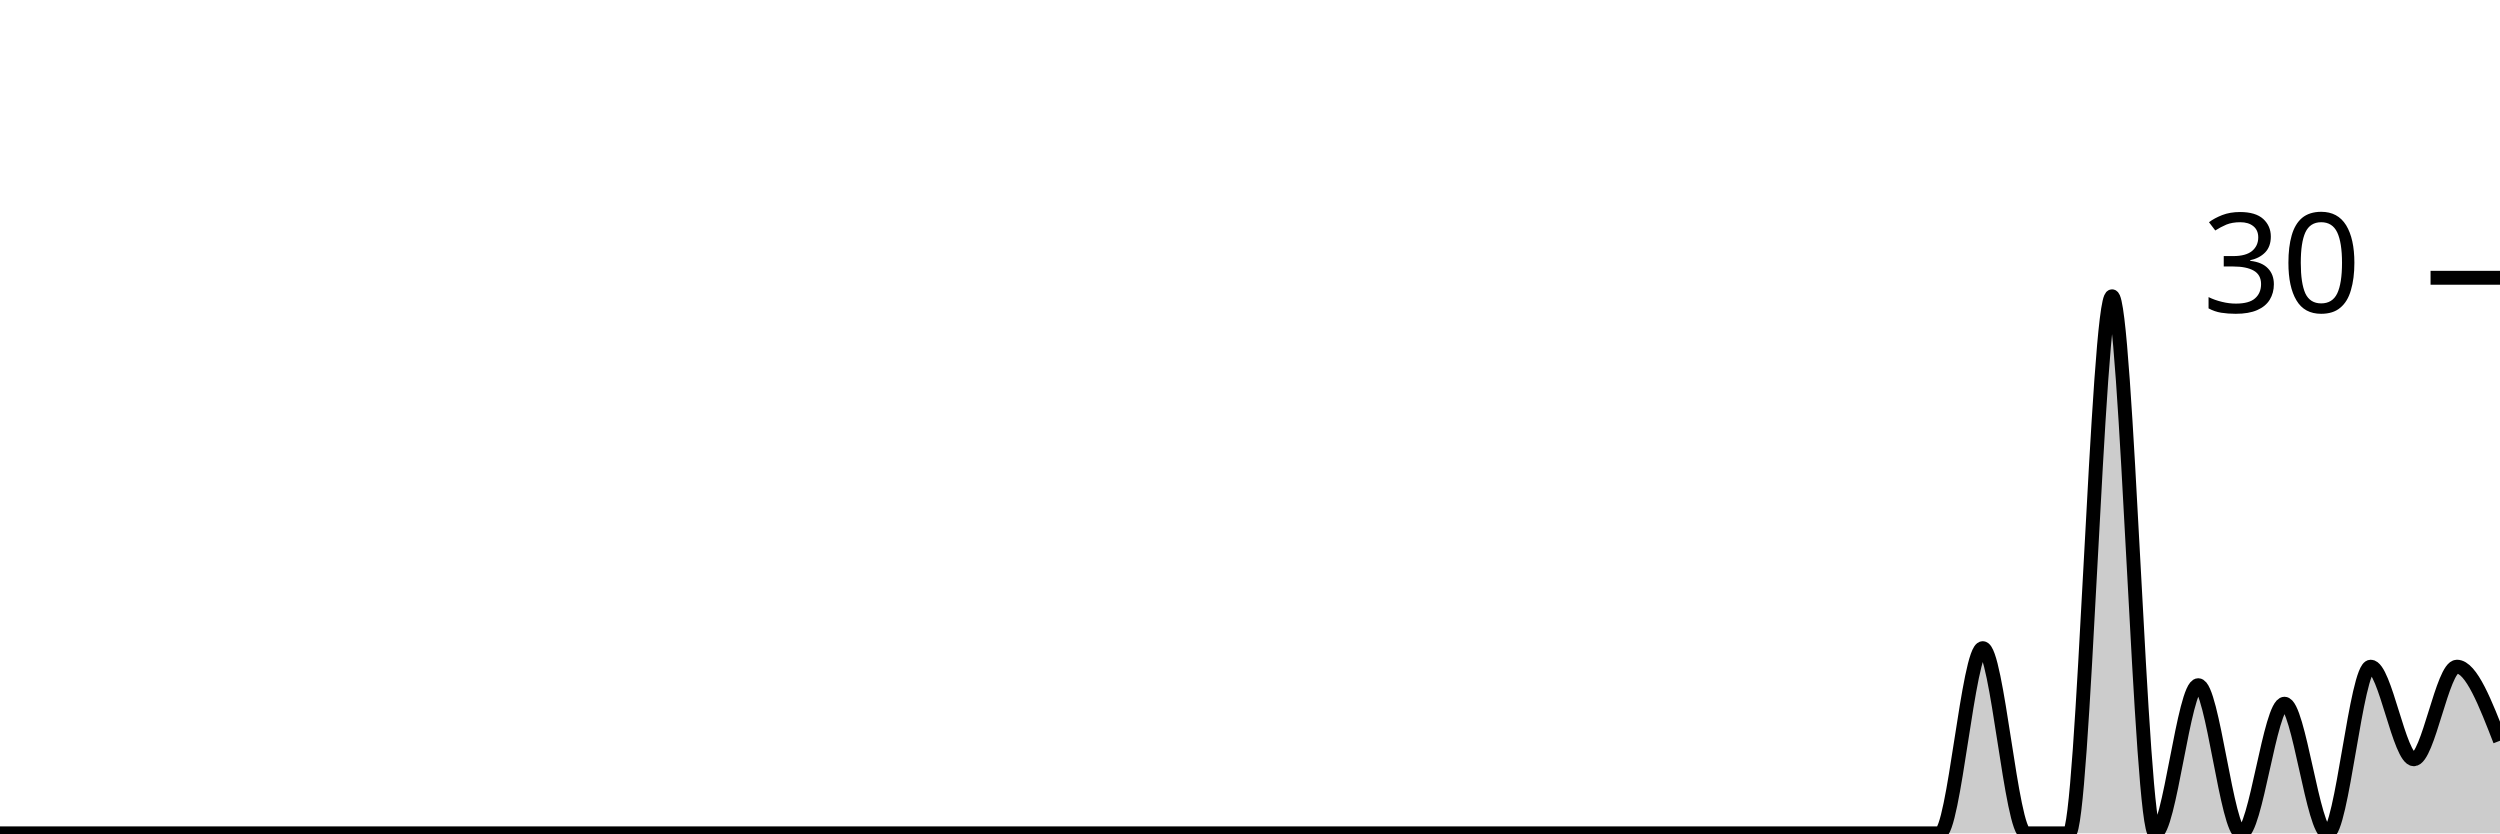
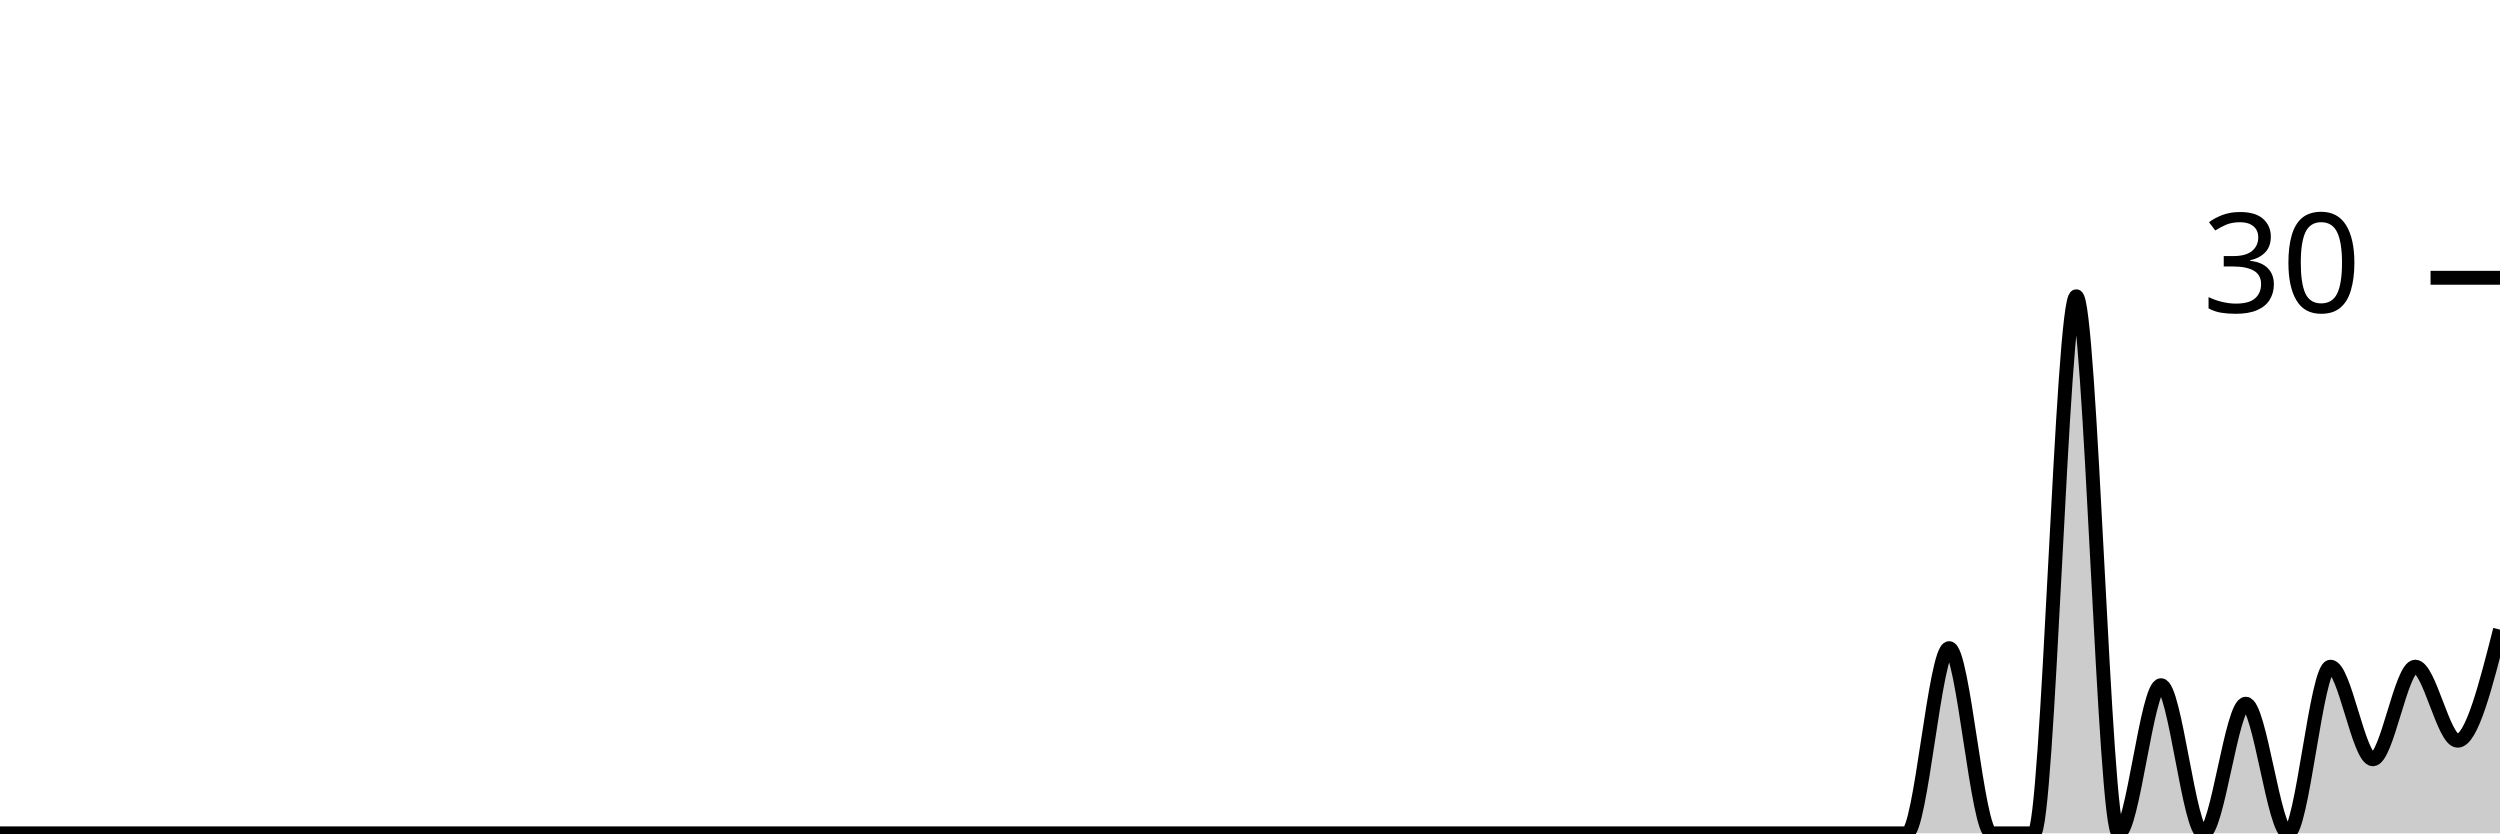
<svg xmlns="http://www.w3.org/2000/svg" viewBox="0 0 180 60">
  <g transform="translate(0,20)">
-     <path class="area" fill="rgba(0, 0, 0, 0.2)" d="M0,40C1.034,40,2.069,40,3.103,40C4.138,40,5.172,40,6.207,40C7.241,40,8.276,40,9.31,40C10.345,40,11.379,40,12.414,40C13.448,40,14.483,40,15.517,40C16.552,40,17.586,40,18.621,40C19.655,40,20.69,40,21.724,40C22.759,40,23.793,40,24.828,40C25.862,40,26.897,40,27.931,40C28.966,40,30,40,31.034,40C32.069,40,33.103,40,34.138,40C35.172,40,36.207,40,37.241,40C38.276,40,39.31,40,40.345,40C41.379,40,42.414,40,43.448,40C44.483,40,45.517,40,46.552,40C47.586,40,48.621,40,49.655,40C50.69,40,51.724,40,52.759,40C53.793,40,54.828,40,55.862,40C56.897,40,57.931,40,58.966,40C60,40,61.034,40,62.069,40C63.103,40,64.138,40,65.172,40C66.207,40,67.241,40,68.276,40C69.31,40,70.345,40,71.379,40C72.414,40,73.448,40,74.483,40C75.517,40,76.552,40,77.586,40C78.621,40,79.655,40,80.69,40C81.724,40,82.759,40,83.793,40C84.828,40,85.862,40,86.897,40C87.931,40,88.966,40,90,40C91.034,40,92.069,40,93.103,40C94.138,40,95.172,40,96.207,40C97.241,40,98.276,40,99.31,40C100.345,40,101.379,40,102.414,40C103.448,40,104.483,40,105.517,40C106.552,40,107.586,40,108.621,40C109.655,40,110.69,40,111.724,40C112.759,40,113.793,40,114.828,40C115.862,40,116.897,40,117.931,40C118.966,40,120,40,121.034,40C122.069,40,123.103,40,124.138,40C125.172,40,126.207,40,127.241,40C128.276,40,129.31,40,130.345,40C131.379,40,132.414,40,133.448,40C134.483,40,135.517,40,136.552,40C137.586,40,138.621,40,139.655,40C140.69,40,141.724,26.667,142.759,26.667C143.793,26.667,144.828,40,145.862,40C146.897,40,147.931,40,148.966,40C150,40,151.034,1.333,152.069,1.333C153.103,1.333,154.138,40,155.172,40C156.207,40,157.241,29.333,158.276,29.333C159.31,29.333,160.345,40,161.379,40C162.414,40,163.448,30.667,164.483,30.667C165.517,30.667,166.552,40,167.586,40C168.621,40,169.655,28,170.69,28C171.724,28,172.759,34.667,173.793,34.667C174.828,34.667,175.862,28,176.897,28C177.931,28,178.966,30.667,180,33.333L180,40C178.966,40,177.931,40,176.897,40C175.862,40,174.828,40,173.793,40C172.759,40,171.724,40,170.69,40C169.655,40,168.621,40,167.586,40C166.552,40,165.517,40,164.483,40C163.448,40,162.414,40,161.379,40C160.345,40,159.31,40,158.276,40C157.241,40,156.207,40,155.172,40C154.138,40,153.103,40,152.069,40C151.034,40,150,40,148.966,40C147.931,40,146.897,40,145.862,40C144.828,40,143.793,40,142.759,40C141.724,40,140.69,40,139.655,40C138.621,40,137.586,40,136.552,40C135.517,40,134.483,40,133.448,40C132.414,40,131.379,40,130.345,40C129.31,40,128.276,40,127.241,40C126.207,40,125.172,40,124.138,40C123.103,40,122.069,40,121.034,40C120,40,118.966,40,117.931,40C116.897,40,115.862,40,114.828,40C113.793,40,112.759,40,111.724,40C110.69,40,109.655,40,108.621,40C107.586,40,106.552,40,105.517,40C104.483,40,103.448,40,102.414,40C101.379,40,100.345,40,99.31,40C98.276,40,97.241,40,96.207,40C95.172,40,94.138,40,93.103,40C92.069,40,91.034,40,90,40C88.966,40,87.931,40,86.897,40C85.862,40,84.828,40,83.793,40C82.759,40,81.724,40,80.69,40C79.655,40,78.621,40,77.586,40C76.552,40,75.517,40,74.483,40C73.448,40,72.414,40,71.379,40C70.345,40,69.31,40,68.276,40C67.241,40,66.207,40,65.172,40C64.138,40,63.103,40,62.069,40C61.034,40,60,40,58.966,40C57.931,40,56.897,40,55.862,40C54.828,40,53.793,40,52.759,40C51.724,40,50.69,40,49.655,40C48.621,40,47.586,40,46.552,40C45.517,40,44.483,40,43.448,40C42.414,40,41.379,40,40.345,40C39.31,40,38.276,40,37.241,40C36.207,40,35.172,40,34.138,40C33.103,40,32.069,40,31.034,40C30,40,28.966,40,27.931,40C26.897,40,25.862,40,24.828,40C23.793,40,22.759,40,21.724,40C20.69,40,19.655,40,18.621,40C17.586,40,16.552,40,15.517,40C14.483,40,13.448,40,12.414,40C11.379,40,10.345,40,9.31,40C8.276,40,7.241,40,6.207,40C5.172,40,4.138,40,3.103,40C2.069,40,1.034,40,0,40Z" />
-     <path class="line" stroke="black" fill="none" d="M0,40C1.034,40,2.069,40,3.103,40C4.138,40,5.172,40,6.207,40C7.241,40,8.276,40,9.31,40C10.345,40,11.379,40,12.414,40C13.448,40,14.483,40,15.517,40C16.552,40,17.586,40,18.621,40C19.655,40,20.69,40,21.724,40C22.759,40,23.793,40,24.828,40C25.862,40,26.897,40,27.931,40C28.966,40,30,40,31.034,40C32.069,40,33.103,40,34.138,40C35.172,40,36.207,40,37.241,40C38.276,40,39.31,40,40.345,40C41.379,40,42.414,40,43.448,40C44.483,40,45.517,40,46.552,40C47.586,40,48.621,40,49.655,40C50.69,40,51.724,40,52.759,40C53.793,40,54.828,40,55.862,40C56.897,40,57.931,40,58.966,40C60,40,61.034,40,62.069,40C63.103,40,64.138,40,65.172,40C66.207,40,67.241,40,68.276,40C69.31,40,70.345,40,71.379,40C72.414,40,73.448,40,74.483,40C75.517,40,76.552,40,77.586,40C78.621,40,79.655,40,80.69,40C81.724,40,82.759,40,83.793,40C84.828,40,85.862,40,86.897,40C87.931,40,88.966,40,90,40C91.034,40,92.069,40,93.103,40C94.138,40,95.172,40,96.207,40C97.241,40,98.276,40,99.31,40C100.345,40,101.379,40,102.414,40C103.448,40,104.483,40,105.517,40C106.552,40,107.586,40,108.621,40C109.655,40,110.69,40,111.724,40C112.759,40,113.793,40,114.828,40C115.862,40,116.897,40,117.931,40C118.966,40,120,40,121.034,40C122.069,40,123.103,40,124.138,40C125.172,40,126.207,40,127.241,40C128.276,40,129.31,40,130.345,40C131.379,40,132.414,40,133.448,40C134.483,40,135.517,40,136.552,40C137.586,40,138.621,40,139.655,40C140.69,40,141.724,26.667,142.759,26.667C143.793,26.667,144.828,40,145.862,40C146.897,40,147.931,40,148.966,40C150,40,151.034,1.333,152.069,1.333C153.103,1.333,154.138,40,155.172,40C156.207,40,157.241,29.333,158.276,29.333C159.31,29.333,160.345,40,161.379,40C162.414,40,163.448,30.667,164.483,30.667C165.517,30.667,166.552,40,167.586,40C168.621,40,169.655,28,170.69,28C171.724,28,172.759,34.667,173.793,34.667C174.828,34.667,175.862,28,176.897,28C177.931,28,178.966,30.667,180,33.333" />
+     <path class="area" fill="rgba(0, 0, 0, 0.2)" d="M0,40C1.017,40,2.034,40,3.051,40C4.068,40,5.085,40,6.102,40C7.119,40,8.136,40,9.153,40C10.169,40,11.186,40,12.203,40C13.22,40,14.237,40,15.254,40C16.271,40,17.288,40,18.305,40C19.322,40,20.339,40,21.356,40C22.373,40,23.39,40,24.407,40C25.424,40,26.441,40,27.458,40C28.475,40,29.492,40,30.508,40C31.525,40,32.542,40,33.559,40C34.576,40,35.593,40,36.61,40C37.627,40,38.644,40,39.661,40C40.678,40,41.695,40,42.712,40C43.729,40,44.746,40,45.763,40C46.78,40,47.797,40,48.814,40C49.831,40,50.847,40,51.864,40C52.881,40,53.898,40,54.915,40C55.932,40,56.949,40,57.966,40C58.983,40,60,40,61.017,40C62.034,40,63.051,40,64.068,40C65.085,40,66.102,40,67.119,40C68.136,40,69.153,40,70.169,40C71.186,40,72.203,40,73.22,40C74.237,40,75.254,40,76.271,40C77.288,40,78.305,40,79.322,40C80.339,40,81.356,40,82.373,40C83.39,40,84.407,40,85.424,40C86.441,40,87.458,40,88.475,40C89.492,40,90.508,40,91.525,40C92.542,40,93.559,40,94.576,40C95.593,40,96.61,40,97.627,40C98.644,40,99.661,40,100.678,40C101.695,40,102.712,40,103.729,40C104.746,40,105.763,40,106.78,40C107.797,40,108.814,40,109.831,40C110.847,40,111.864,40,112.881,40C113.898,40,114.915,40,115.932,40C116.949,40,117.966,40,118.983,40C120,40,121.017,40,122.034,40C123.051,40,124.068,40,125.085,40C126.102,40,127.119,40,128.136,40C129.153,40,130.169,40,131.186,40C132.203,40,133.22,40,134.237,40C135.254,40,136.271,40,137.288,40C138.305,40,139.322,26.667,140.339,26.667C141.356,26.667,142.373,40,143.39,40C144.407,40,145.424,40,146.441,40C147.458,40,148.475,1.333,149.492,1.333C150.508,1.333,151.525,40,152.542,40C153.559,40,154.576,29.333,155.593,29.333C156.61,29.333,157.627,40,158.644,40C159.661,40,160.678,30.667,161.695,30.667C162.712,30.667,163.729,40,164.746,40C165.763,40,166.78,28,167.797,28C168.814,28,169.831,34.667,170.847,34.667C171.864,34.667,172.881,28,173.898,28C174.915,28,175.932,33.333,176.949,33.333C177.966,33.333,178.983,29.333,180,25.333L180,40C178.983,40,177.966,40,176.949,40C175.932,40,174.915,40,173.898,40C172.881,40,171.864,40,170.847,40C169.831,40,168.814,40,167.797,40C166.78,40,165.763,40,164.746,40C163.729,40,162.712,40,161.695,40C160.678,40,159.661,40,158.644,40C157.627,40,156.61,40,155.593,40C154.576,40,153.559,40,152.542,40C151.525,40,150.508,40,149.492,40C148.475,40,147.458,40,146.441,40C145.424,40,144.407,40,143.39,40C142.373,40,141.356,40,140.339,40C139.322,40,138.305,40,137.288,40C136.271,40,135.254,40,134.237,40C133.22,40,132.203,40,131.186,40C130.169,40,129.153,40,128.136,40C127.119,40,126.102,40,125.085,40C124.068,40,123.051,40,122.034,40C121.017,40,120,40,118.983,40C117.966,40,116.949,40,115.932,40C114.915,40,113.898,40,112.881,40C111.864,40,110.847,40,109.831,40C108.814,40,107.797,40,106.78,40C105.763,40,104.746,40,103.729,40C102.712,40,101.695,40,100.678,40C99.661,40,98.644,40,97.627,40C96.61,40,95.593,40,94.576,40C93.559,40,92.542,40,91.525,40C90.508,40,89.492,40,88.475,40C87.458,40,86.441,40,85.424,40C84.407,40,83.39,40,82.373,40C81.356,40,80.339,40,79.322,40C78.305,40,77.288,40,76.271,40C75.254,40,74.237,40,73.22,40C72.203,40,71.186,40,70.169,40C69.153,40,68.136,40,67.119,40C66.102,40,65.085,40,64.068,40C63.051,40,62.034,40,61.017,40C60,40,58.983,40,57.966,40C56.949,40,55.932,40,54.915,40C53.898,40,52.881,40,51.864,40C50.847,40,49.831,40,48.814,40C47.797,40,46.78,40,45.763,40C44.746,40,43.729,40,42.712,40C41.695,40,40.678,40,39.661,40C38.644,40,37.627,40,36.61,40C35.593,40,34.576,40,33.559,40C32.542,40,31.525,40,30.508,40C29.492,40,28.475,40,27.458,40C26.441,40,25.424,40,24.407,40C23.39,40,22.373,40,21.356,40C20.339,40,19.322,40,18.305,40C17.288,40,16.271,40,15.254,40C14.237,40,13.22,40,12.203,40C11.186,40,10.169,40,9.153,40C8.136,40,7.119,40,6.102,40C5.085,40,4.068,40,3.051,40C2.034,40,1.017,40,0,40Z" />
+     <path class="line" stroke="black" fill="none" d="M0,40C1.017,40,2.034,40,3.051,40C4.068,40,5.085,40,6.102,40C7.119,40,8.136,40,9.153,40C10.169,40,11.186,40,12.203,40C13.22,40,14.237,40,15.254,40C16.271,40,17.288,40,18.305,40C19.322,40,20.339,40,21.356,40C22.373,40,23.39,40,24.407,40C25.424,40,26.441,40,27.458,40C28.475,40,29.492,40,30.508,40C31.525,40,32.542,40,33.559,40C34.576,40,35.593,40,36.61,40C37.627,40,38.644,40,39.661,40C40.678,40,41.695,40,42.712,40C43.729,40,44.746,40,45.763,40C46.78,40,47.797,40,48.814,40C49.831,40,50.847,40,51.864,40C52.881,40,53.898,40,54.915,40C55.932,40,56.949,40,57.966,40C58.983,40,60,40,61.017,40C62.034,40,63.051,40,64.068,40C65.085,40,66.102,40,67.119,40C68.136,40,69.153,40,70.169,40C71.186,40,72.203,40,73.22,40C74.237,40,75.254,40,76.271,40C77.288,40,78.305,40,79.322,40C80.339,40,81.356,40,82.373,40C83.39,40,84.407,40,85.424,40C86.441,40,87.458,40,88.475,40C89.492,40,90.508,40,91.525,40C92.542,40,93.559,40,94.576,40C95.593,40,96.61,40,97.627,40C98.644,40,99.661,40,100.678,40C101.695,40,102.712,40,103.729,40C104.746,40,105.763,40,106.78,40C107.797,40,108.814,40,109.831,40C110.847,40,111.864,40,112.881,40C113.898,40,114.915,40,115.932,40C116.949,40,117.966,40,118.983,40C120,40,121.017,40,122.034,40C123.051,40,124.068,40,125.085,40C126.102,40,127.119,40,128.136,40C129.153,40,130.169,40,131.186,40C132.203,40,133.22,40,134.237,40C135.254,40,136.271,40,137.288,40C138.305,40,139.322,26.667,140.339,26.667C141.356,26.667,142.373,40,143.39,40C144.407,40,145.424,40,146.441,40C147.458,40,148.475,1.333,149.492,1.333C150.508,1.333,151.525,40,152.542,40C153.559,40,154.576,29.333,155.593,29.333C156.61,29.333,157.627,40,158.644,40C159.661,40,160.678,30.667,161.695,30.667C162.712,30.667,163.729,40,164.746,40C165.763,40,166.78,28,167.797,28C168.814,28,169.831,34.667,170.847,34.667C171.864,34.667,172.881,28,173.898,28C174.915,28,175.932,33.333,176.949,33.333C177.966,33.333,178.983,29.333,180,25.333" />
    <path class="axis-ceiling" stroke-width="1" stroke="black" fill="none" d="M175,0L180,0" />
    <text class="axis-ceiling-label" font-family="sans-serif" text-anchor="end" font-size="10px" x="170" y="2.5">30</text>
  </g>
</svg>
